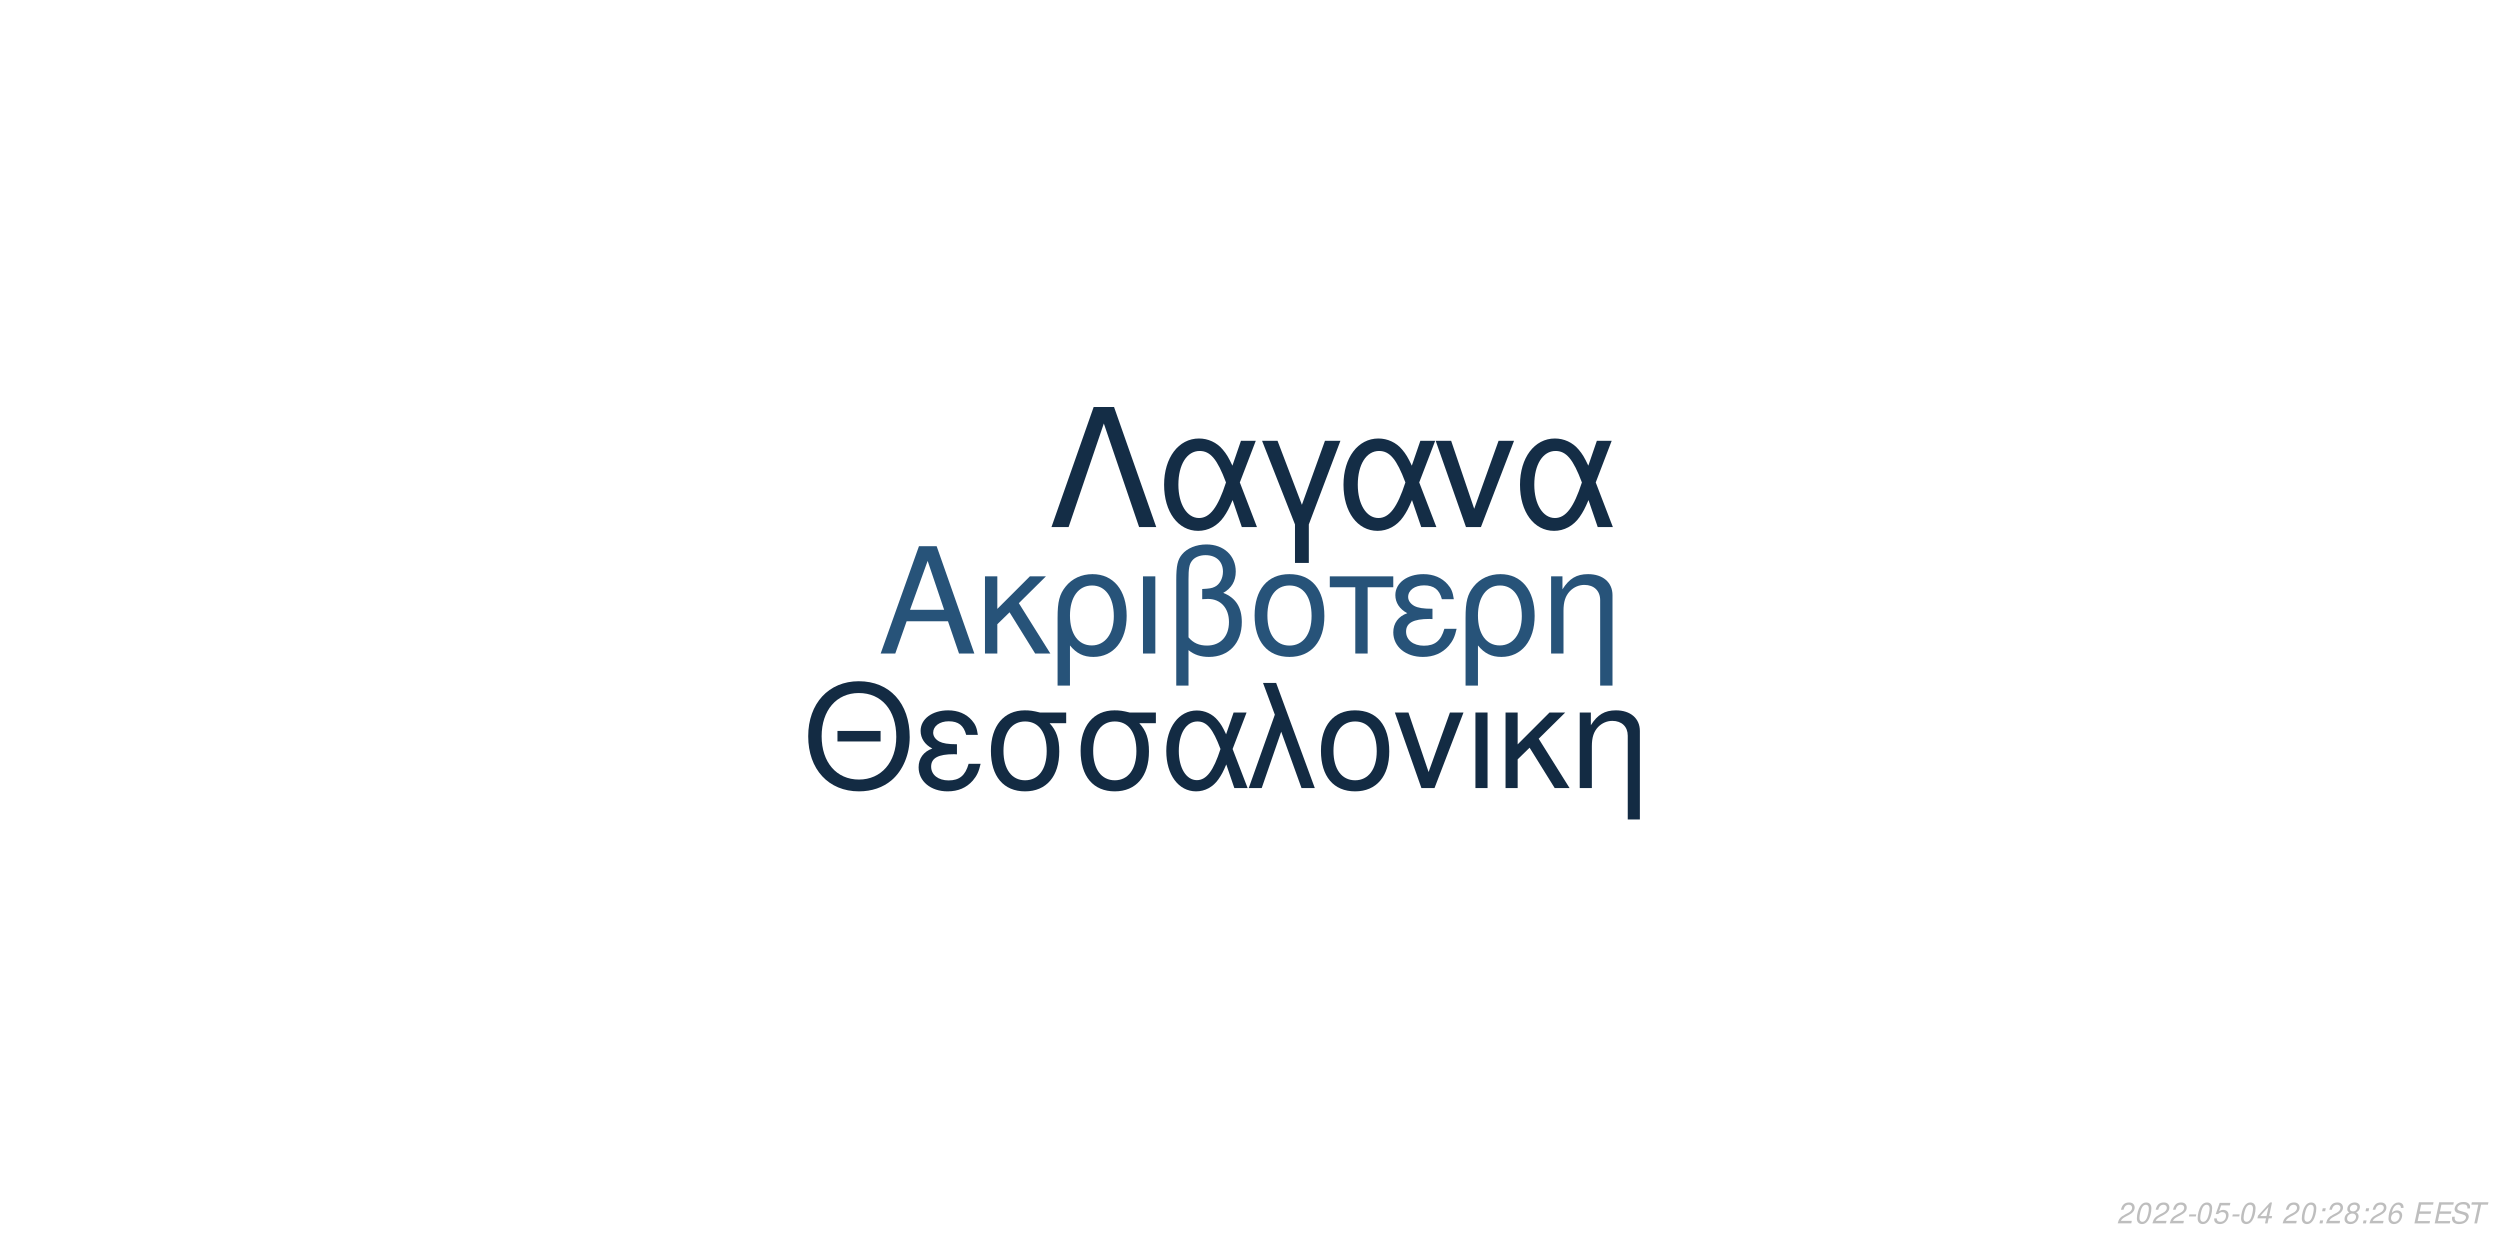
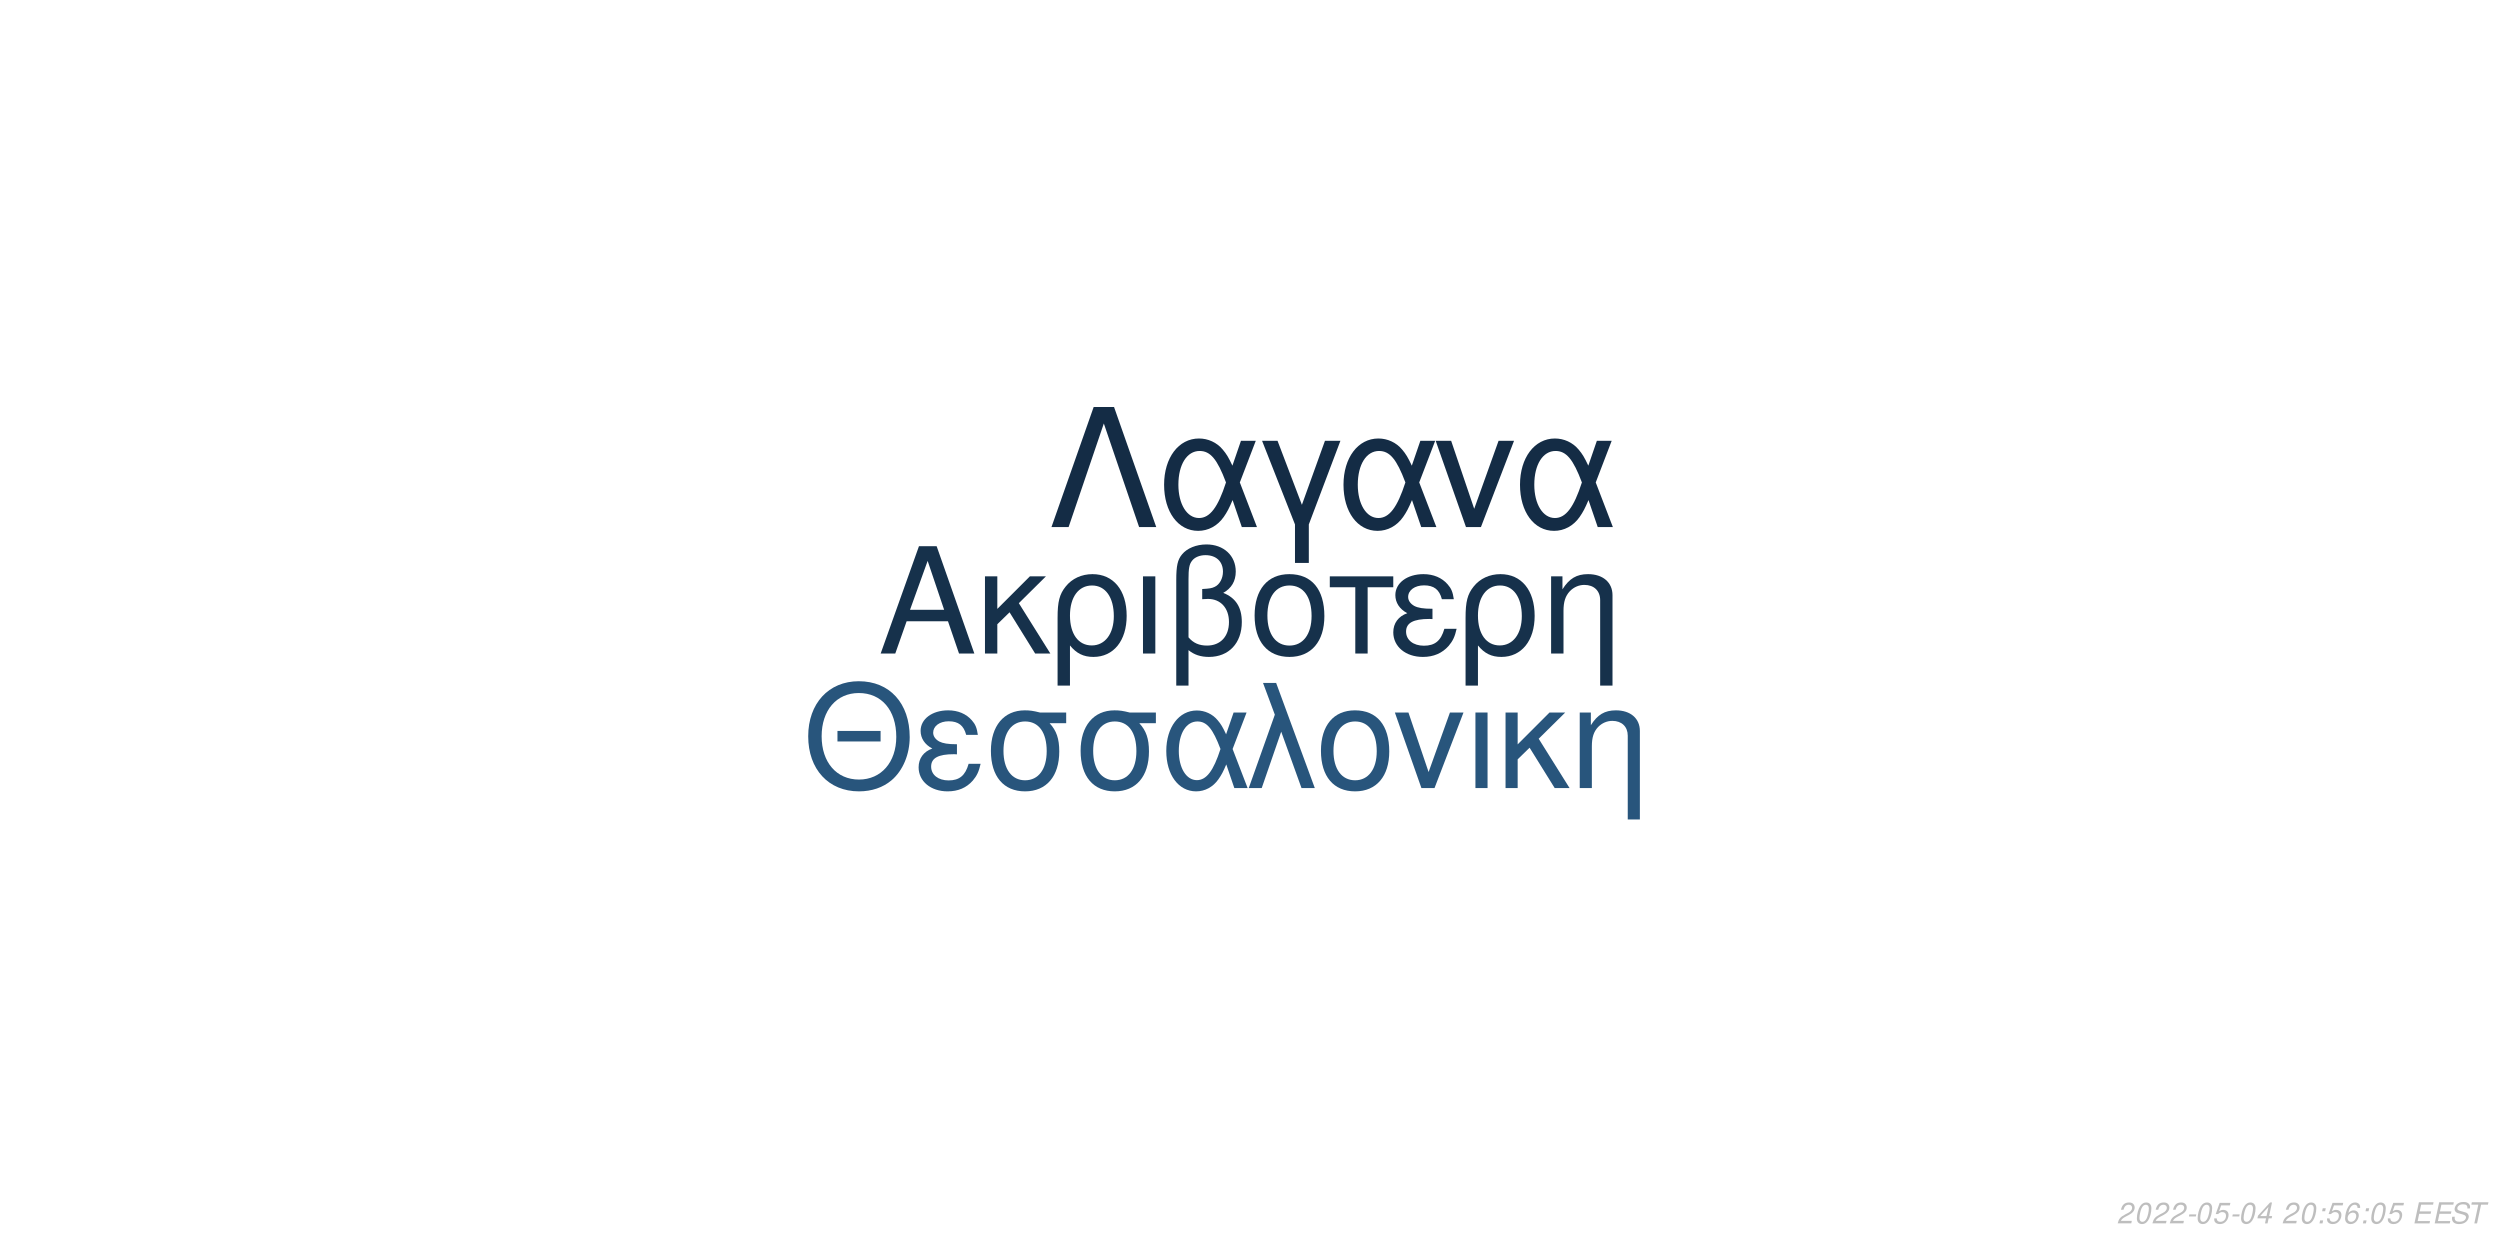
<svg xmlns="http://www.w3.org/2000/svg" xmlns:xlink="http://www.w3.org/1999/xlink" width="864pt" height="432pt" viewBox="0 0 864 432" version="1.1">
  <defs>
    <g>
      <symbol overflow="visible" id="glyph0-0">
        <path style="stroke:none;" d="" />
      </symbol>
      <symbol overflow="visible" id="glyph0-1">
        <path style="stroke:none;" d="M 24.125 -11.141 L 27.938 0 L 33.234 0 L 20.203 -37.094 L 14.094 -37.094 L 0.859 0 L 5.906 0 L 9.828 -11.141 Z M 22.797 -15.109 L 11 -15.109 L 17.094 -32.016 Z M 22.797 -15.109 " />
      </symbol>
      <symbol overflow="visible" id="glyph0-2">
        <path style="stroke:none;" d="M 7.172 -15.422 L 7.172 -26.672 L 2.906 -26.672 L 2.906 0 L 7.172 0 L 7.172 -10.125 L 11.406 -14.25 L 20.25 0 L 25.5 0 L 14.609 -17.406 L 23.969 -26.672 L 18.422 -26.672 Z M 7.172 -15.422 " />
      </symbol>
      <symbol overflow="visible" id="glyph0-3">
        <path style="stroke:none;" d="M 3 11.094 L 7.281 11.094 L 7.281 -2.797 C 9.516 -0.047 11.953 1.172 15.375 1.172 C 22.344 1.172 26.875 -4.422 26.875 -13.031 C 26.875 -21.891 22.297 -27.438 15.062 -27.438 C 11.297 -27.438 7.984 -25.906 5.797 -23.156 C 3.672 -20.516 3 -17.969 3 -12.359 Z M 14.906 -23.516 C 19.547 -23.516 22.438 -19.438 22.438 -12.922 C 22.438 -6.812 19.391 -2.797 14.812 -2.797 C 10.172 -2.797 7.281 -6.766 7.281 -13.125 C 7.281 -19.484 10.234 -23.516 14.906 -23.516 Z M 14.906 -23.516 " />
      </symbol>
      <symbol overflow="visible" id="glyph0-4">
        <path style="stroke:none;" d="M 3.516 0 L 7.781 0 L 7.781 -26.672 L 3.516 -26.672 Z M 3.516 0 " />
      </symbol>
      <symbol overflow="visible" id="glyph0-5">
        <path style="stroke:none;" d="M 4.016 11.094 L 8.25 11.094 L 8.25 -1.172 C 10.172 0.406 12.422 1.172 15.312 1.172 C 22.188 1.172 26.672 -3.609 26.672 -10.891 C 26.672 -15.984 24.578 -19.234 20.25 -20.969 C 23.109 -22.547 24.578 -25.031 24.578 -28.344 C 24.578 -33.844 20.406 -37.703 14.453 -37.703 C 10.938 -37.703 7.734 -36.391 6 -34.25 C 4.484 -32.422 4.016 -30.328 4.016 -25.391 Z M 8.25 -25.656 C 8.25 -29.359 8.5 -30.844 9.469 -32.062 C 10.375 -33.281 12.156 -34 14.094 -34 C 17.812 -34 20.156 -31.812 20.156 -28.297 C 20.156 -25.953 18.984 -23.812 17.297 -23.047 C 16.281 -22.547 15.469 -22.438 12.984 -22.297 L 12.984 -18.781 C 13.734 -18.828 14.344 -18.875 14.969 -18.875 C 19.344 -18.875 22.234 -15.719 22.234 -10.891 C 22.234 -5.906 19.281 -2.75 14.656 -2.75 C 11.953 -2.75 9.922 -3.609 8.25 -5.594 Z M 8.25 -25.656 " />
      </symbol>
      <symbol overflow="visible" id="glyph0-6">
        <path style="stroke:none;" d="M 14.094 -27.438 C 6.562 -27.438 2.094 -22.094 2.094 -13.125 C 2.094 -4.125 6.562 1.172 14.141 1.172 C 21.672 1.172 26.203 -4.172 26.203 -12.922 C 26.203 -22.188 21.828 -27.438 14.094 -27.438 Z M 14.141 -23.516 C 18.938 -23.516 21.781 -19.594 21.781 -12.984 C 21.781 -6.672 18.828 -2.75 14.141 -2.75 C 9.422 -2.75 6.516 -6.672 6.516 -13.125 C 6.516 -19.594 9.422 -23.516 14.141 -23.516 Z M 14.141 -23.516 " />
      </symbol>
      <symbol overflow="visible" id="glyph0-7">
        <path style="stroke:none;" d="M 7.891 0 L 12.156 0 L 12.156 -22.906 L 21.016 -22.906 L 21.016 -26.672 L -0.922 -26.672 L -0.922 -22.906 L 7.891 -22.906 Z M 7.891 0 " />
      </symbol>
      <symbol overflow="visible" id="glyph0-8">
        <path style="stroke:none;" d="M 14.562 -15.469 C 11.344 -15.469 9.562 -15.781 8.297 -16.438 C 6.922 -17.203 6.156 -18.328 6.156 -19.547 C 6.156 -21.891 8.453 -23.562 11.656 -23.562 C 15.062 -23.562 16.953 -22.094 17.812 -18.781 L 21.938 -18.781 C 21.578 -21.266 21.062 -22.5 19.797 -23.922 C 17.812 -26.203 14.906 -27.438 11.453 -27.438 C 5.797 -27.438 1.734 -24.375 1.734 -20.203 C 1.734 -17.609 3.156 -15.375 5.859 -13.938 C 2.797 -12.875 1.016 -10.484 1.016 -7.328 C 1.016 -2.391 5.297 1.172 11.25 1.172 C 14.969 1.172 17.906 -0.109 20.156 -2.641 C 21.578 -4.328 22.297 -5.797 22.906 -8.547 L 18.672 -8.547 C 17.5 -4.422 15.422 -2.703 11.609 -2.703 C 7.938 -2.703 5.438 -4.688 5.438 -7.578 C 5.438 -10.578 7.938 -11.953 13.484 -11.953 C 13.641 -11.953 14.094 -11.953 14.562 -11.906 Z M 14.562 -15.469 " />
      </symbol>
      <symbol overflow="visible" id="glyph0-9">
        <path style="stroke:none;" d="M 3.562 -26.672 L 3.562 0 L 7.844 0 L 7.844 -14.703 C 7.844 -17.906 8.5 -19.891 10.031 -21.531 C 11.406 -22.953 13.188 -23.719 15.062 -23.719 C 18.375 -23.719 20.516 -21.672 20.516 -18.469 L 20.516 11.094 L 24.781 11.094 L 24.781 -20.156 C 24.781 -24.578 21.469 -27.438 16.328 -27.438 C 12.359 -27.438 9.828 -25.906 7.484 -22.188 L 7.484 -26.672 Z M 3.562 -26.672 " />
      </symbol>
      <symbol overflow="visible" id="glyph1-0">
        <path style="stroke:none;" d="" />
      </symbol>
      <symbol overflow="visible" id="glyph1-1">
        <path style="stroke:none;" d="M 26.859 -19.734 L 11.953 -19.734 L 11.953 -16.094 L 26.859 -16.094 Z M 19.328 -36.922 C 8.922 -36.922 1.844 -29.25 1.844 -17.891 C 1.844 -6.484 8.875 1.141 19.391 1.141 C 23.812 1.141 27.703 -0.203 30.641 -2.688 C 34.578 -6.031 36.922 -11.656 36.922 -17.594 C 36.922 -29.297 30 -36.922 19.328 -36.922 Z M 19.328 -32.844 C 27.203 -32.844 32.281 -26.906 32.281 -17.688 C 32.281 -8.922 27.062 -2.938 19.391 -2.938 C 11.609 -2.938 6.484 -8.922 6.484 -17.891 C 6.484 -26.859 11.609 -32.844 19.328 -32.844 Z M 19.328 -32.844 " />
      </symbol>
      <symbol overflow="visible" id="glyph1-2">
        <path style="stroke:none;" d="M 14.25 -15.141 C 11.109 -15.141 9.375 -15.453 8.125 -16.094 C 6.781 -16.844 6.031 -17.938 6.031 -19.141 C 6.031 -21.422 8.266 -23.078 11.406 -23.078 C 14.75 -23.078 16.594 -21.625 17.438 -18.391 L 21.469 -18.391 C 21.125 -20.828 20.625 -22.031 19.391 -23.422 C 17.438 -25.656 14.594 -26.859 11.219 -26.859 C 5.688 -26.859 1.688 -23.875 1.688 -19.781 C 1.688 -17.234 3.094 -15.047 5.734 -13.656 C 2.734 -12.609 1 -10.266 1 -7.172 C 1 -2.344 5.188 1.141 11.016 1.141 C 14.656 1.141 17.547 -0.094 19.734 -2.594 C 21.125 -4.234 21.828 -5.688 22.422 -8.375 L 18.281 -8.375 C 17.141 -4.328 15.094 -2.641 11.359 -2.641 C 7.766 -2.641 5.328 -4.578 5.328 -7.422 C 5.328 -10.359 7.766 -11.703 13.203 -11.703 C 13.359 -11.703 13.797 -11.703 14.25 -11.656 Z M 14.25 -15.141 " />
      </symbol>
      <symbol overflow="visible" id="glyph1-3">
        <path style="stroke:none;" d="M 29 -26.109 L 19.938 -26.109 C 17.594 -26.703 16.438 -26.859 14.703 -26.859 C 7.469 -26.859 2.984 -21.469 2.984 -12.859 C 2.984 -4.031 7.375 1.141 14.797 1.141 C 22.172 1.141 26.609 -4.078 26.609 -12.656 C 26.609 -17.047 25.656 -19.828 23.266 -22.422 L 29 -22.422 Z M 14.797 -23.016 C 19.531 -23.016 22.266 -19.234 22.266 -12.75 C 22.266 -6.531 19.438 -2.688 14.797 -2.688 C 10.172 -2.688 7.328 -6.531 7.328 -12.859 C 7.328 -19.188 10.172 -23.016 14.797 -23.016 Z M 14.797 -23.016 " />
      </symbol>
      <symbol overflow="visible" id="glyph1-4">
        <path style="stroke:none;" d="M 29.344 -26.109 L 24.859 -26.109 L 22.266 -18.578 C 21.125 -21.031 20.484 -22.125 19.328 -23.469 C 17.547 -25.609 14.906 -26.812 12.156 -26.812 C 5.984 -26.812 1.594 -20.984 1.594 -12.812 C 1.594 -4.578 5.828 1.141 11.906 1.141 C 14.953 1.141 17.734 -0.344 19.625 -3.047 C 20.672 -4.531 21.281 -5.688 22.328 -8.172 L 25.109 0 L 29.703 0 L 24.516 -13.5 Z M 20.328 -13.5 C 17.891 -5.922 15.453 -2.734 12.156 -2.734 C 8.516 -2.734 5.922 -6.922 5.922 -12.812 C 5.922 -18.938 8.516 -23.016 12.359 -23.016 C 15.594 -23.016 17.688 -20.531 20.328 -13.5 Z M 20.328 -13.5 " />
      </symbol>
      <symbol overflow="visible" id="glyph1-5">
        <path style="stroke:none;" d="M 1.094 0 L 5.578 0 L 12.312 -19.484 L 19.328 0 L 23.922 0 L 10.562 -36.328 L 6.031 -36.328 L 10.109 -25.359 Z M 1.094 0 " />
      </symbol>
      <symbol overflow="visible" id="glyph1-6">
        <path style="stroke:none;" d="M 13.797 -26.859 C 6.422 -26.859 2.047 -21.625 2.047 -12.859 C 2.047 -4.031 6.422 1.141 13.859 1.141 C 21.234 1.141 25.656 -4.078 25.656 -12.656 C 25.656 -21.719 21.375 -26.859 13.797 -26.859 Z M 13.859 -23.016 C 18.531 -23.016 21.328 -19.188 21.328 -12.703 C 21.328 -6.531 18.438 -2.688 13.859 -2.688 C 9.219 -2.688 6.375 -6.531 6.375 -12.859 C 6.375 -19.188 9.219 -23.016 13.859 -23.016 Z M 13.859 -23.016 " />
      </symbol>
      <symbol overflow="visible" id="glyph1-7">
        <path style="stroke:none;" d="M 14.297 0 L 24.312 -26.109 L 19.625 -26.109 L 12.25 -5.531 L 5.281 -26.109 L 0.594 -26.109 L 9.766 0 Z M 14.297 0 " />
      </symbol>
      <symbol overflow="visible" id="glyph1-8">
        <path style="stroke:none;" d="M 3.438 0 L 7.625 0 L 7.625 -26.109 L 3.438 -26.109 Z M 3.438 0 " />
      </symbol>
      <symbol overflow="visible" id="glyph1-9">
        <path style="stroke:none;" d="M 7.031 -15.094 L 7.031 -26.109 L 2.844 -26.109 L 2.844 0 L 7.031 0 L 7.031 -9.922 L 11.156 -13.953 L 19.828 0 L 24.969 0 L 14.297 -17.047 L 23.469 -26.109 L 18.031 -26.109 Z M 7.031 -15.094 " />
      </symbol>
      <symbol overflow="visible" id="glyph1-10">
        <path style="stroke:none;" d="M 3.484 -26.109 L 3.484 0 L 7.672 0 L 7.672 -14.406 C 7.672 -17.547 8.328 -19.484 9.812 -21.078 C 11.156 -22.469 12.906 -23.219 14.75 -23.219 C 17.984 -23.219 20.078 -21.234 20.078 -18.094 L 20.078 10.859 L 24.266 10.859 L 24.266 -19.734 C 24.266 -24.062 21.031 -26.859 16 -26.859 C 12.109 -26.859 9.609 -25.359 7.328 -21.719 L 7.328 -26.109 Z M 3.484 -26.109 " />
      </symbol>
      <symbol overflow="visible" id="glyph2-0">
        <path style="stroke:none;" d="" />
      </symbol>
      <symbol overflow="visible" id="glyph2-1">
        <path style="stroke:none;" d="M 22.531 -41.484 L 15.484 -41.484 L 0.906 0 L 6.828 0 L 19 -35.797 L 31.188 0 L 37.109 0 Z M 22.531 -41.484 " />
      </symbol>
      <symbol overflow="visible" id="glyph2-2">
        <path style="stroke:none;" d="M 33.516 -29.812 L 28.391 -29.812 L 25.438 -21.219 C 24.125 -24.016 23.391 -25.266 22.078 -26.797 C 20.031 -29.25 17.016 -30.609 13.891 -30.609 C 6.828 -30.609 1.828 -23.953 1.828 -14.625 C 1.828 -5.234 6.656 1.312 13.594 1.312 C 17.078 1.312 20.266 -0.391 22.422 -3.469 C 23.609 -5.172 24.297 -6.484 25.5 -9.328 L 28.688 0 L 33.922 0 L 28 -15.422 Z M 23.219 -15.422 C 20.422 -6.766 17.641 -3.125 13.891 -3.125 C 9.734 -3.125 6.766 -7.906 6.766 -14.625 C 6.766 -21.625 9.734 -26.297 14.109 -26.297 C 17.812 -26.297 20.203 -23.453 23.219 -15.422 Z M 23.219 -15.422 " />
      </symbol>
      <symbol overflow="visible" id="glyph2-3">
        <path style="stroke:none;" d="M 12.062 12.406 L 16.844 12.406 L 16.844 -0.906 L 27.766 -29.812 L 22.422 -29.812 L 14.453 -7.688 L 6.031 -29.812 L 0.688 -29.812 L 12.062 -0.906 Z M 12.062 12.406 " />
      </symbol>
      <symbol overflow="visible" id="glyph2-4">
        <path style="stroke:none;" d="M 16.328 0 L 27.766 -29.812 L 22.422 -29.812 L 14 -6.312 L 6.031 -29.812 L 0.688 -29.812 L 11.156 0 Z M 16.328 0 " />
      </symbol>
      <symbol overflow="visible" id="glyph3-0">
        <path style="stroke:none;" d="" />
      </symbol>
      <symbol overflow="visible" id="glyph3-1">
        <path style="stroke:none;" d="M 5.234 -0.875 L 1.469 -0.875 C 1.641 -1.375 2.203 -1.891 3.109 -2.344 L 4.234 -2.938 C 5.562 -3.625 6.219 -4.469 6.219 -5.484 C 6.219 -5.938 6.062 -6.359 5.797 -6.656 C 5.469 -7.047 4.984 -7.234 4.312 -7.234 C 2.766 -7.234 1.891 -6.453 1.484 -4.734 L 2.375 -4.734 C 2.484 -5.188 2.609 -5.484 2.797 -5.75 C 3.094 -6.203 3.609 -6.453 4.188 -6.453 C 4.891 -6.453 5.344 -6.031 5.344 -5.375 C 5.344 -4.703 4.859 -4.094 4.016 -3.656 L 2.984 -3.125 C 1.234 -2.188 0.797 -1.656 0.344 -0.016 L 5.047 -0.016 Z M 5.234 -0.875 " />
      </symbol>
      <symbol overflow="visible" id="glyph3-2">
        <path style="stroke:none;" d="M 4.203 -7.234 C 3.375 -7.234 2.688 -6.812 2.125 -5.984 C 1.484 -5.047 0.984 -3.188 0.984 -1.734 C 0.984 -1.109 1.172 -0.562 1.484 -0.266 C 1.797 0.047 2.281 0.234 2.766 0.234 C 3.625 0.234 4.281 -0.156 4.859 -1.016 C 5.516 -1.953 6 -3.797 6 -5.266 C 6 -6.5 5.328 -7.234 4.203 -7.234 Z M 4.094 -6.453 C 4.734 -6.453 5.125 -5.984 5.125 -5.156 C 5.125 -4.203 4.781 -2.625 4.406 -1.812 C 3.984 -0.938 3.516 -0.547 2.875 -0.547 C 2.25 -0.547 1.875 -1.031 1.875 -1.828 C 1.875 -2.797 2.203 -4.344 2.594 -5.203 C 2.984 -6.047 3.453 -6.453 4.094 -6.453 Z M 4.094 -6.453 " />
      </symbol>
      <symbol overflow="visible" id="glyph3-3">
        <path style="stroke:none;" d="M 3.516 -3.125 L 1.125 -3.125 L 0.969 -2.406 L 3.359 -2.406 Z M 3.516 -3.125 " />
      </symbol>
      <symbol overflow="visible" id="glyph3-4">
        <path style="stroke:none;" d="M 6.297 -7.094 L 2.594 -7.094 L 1.234 -3.234 L 2.047 -3.234 C 2.656 -3.766 2.938 -3.906 3.531 -3.906 C 4.328 -3.906 4.797 -3.453 4.797 -2.688 C 4.797 -1.438 3.969 -0.547 2.828 -0.547 C 2.031 -0.547 1.609 -0.938 1.578 -1.734 L 0.703 -1.734 L 0.703 -1.516 C 0.703 -0.938 0.844 -0.547 1.188 -0.266 C 1.562 0.062 2.078 0.234 2.703 0.234 C 3.656 0.234 4.391 -0.156 4.984 -0.922 C 5.422 -1.5 5.672 -2.234 5.672 -2.953 C 5.672 -4 4.938 -4.672 3.812 -4.672 C 3.328 -4.672 2.906 -4.547 2.406 -4.234 L 3.109 -6.219 L 6.109 -6.219 Z M 6.297 -7.094 " />
      </symbol>
      <symbol overflow="visible" id="glyph3-5">
        <path style="stroke:none;" d="M 3.625 -1.75 L 3.266 0 L 4.141 0 L 4.516 -1.75 L 5.562 -1.75 L 5.734 -2.531 L 4.688 -2.531 L 5.688 -7.234 L 5.016 -7.234 L 0.844 -2.672 L 0.641 -1.75 Z M 3.797 -2.531 L 1.594 -2.531 L 4.469 -5.703 Z M 3.797 -2.531 " />
      </symbol>
      <symbol overflow="visible" id="glyph3-6">
        <path style="stroke:none;" d="" />
      </symbol>
      <symbol overflow="visible" id="glyph3-7">
        <path style="stroke:none;" d="M 2.359 -1.031 L 1.312 -1.031 L 1.094 0 L 2.141 0 Z M 3.266 -5.234 L 2.219 -5.234 L 2 -4.203 L 3.047 -4.203 Z M 3.266 -5.234 " />
      </symbol>
      <symbol overflow="visible" id="glyph3-8">
-         <path style="stroke:none;" d="M 4.766 -3.797 C 5.078 -3.969 5.234 -4.078 5.438 -4.234 C 5.812 -4.594 6.062 -5.172 6.062 -5.734 C 6.062 -6.625 5.344 -7.234 4.266 -7.234 C 2.812 -7.234 1.703 -6.219 1.703 -4.875 C 1.703 -4.406 1.875 -4.125 2.359 -3.812 C 1.297 -3.312 0.75 -2.516 0.75 -1.469 C 0.75 -0.438 1.547 0.234 2.812 0.234 C 3.656 0.234 4.359 -0.094 4.938 -0.734 C 5.359 -1.234 5.609 -1.859 5.609 -2.438 C 5.609 -3.047 5.312 -3.516 4.766 -3.797 Z M 4.109 -6.453 C 4.797 -6.453 5.188 -6.125 5.188 -5.578 C 5.188 -5.266 5.062 -4.922 4.859 -4.672 C 4.562 -4.312 4.188 -4.156 3.656 -4.156 C 2.984 -4.156 2.594 -4.453 2.594 -4.984 C 2.594 -5.859 3.203 -6.453 4.109 -6.453 Z M 3.453 -3.406 C 4.234 -3.406 4.734 -2.984 4.734 -2.312 C 4.734 -1.312 3.922 -0.547 2.875 -0.547 C 2.125 -0.547 1.625 -0.969 1.625 -1.625 C 1.625 -2.609 2.438 -3.406 3.453 -3.406 Z M 3.453 -3.406 " />
+         <path style="stroke:none;" d="M 6.125 -5.344 L 6.141 -5.625 C 6.141 -6.609 5.453 -7.234 4.391 -7.234 C 3.438 -7.234 2.641 -6.719 2.016 -5.703 C 1.422 -4.781 0.938 -2.953 0.938 -1.688 C 0.938 -0.516 1.688 0.234 2.859 0.234 C 3.703 0.234 4.438 -0.156 5 -0.875 C 5.406 -1.422 5.672 -2.156 5.672 -2.766 C 5.672 -3.812 4.969 -4.5 3.906 -4.5 C 3.234 -4.5 2.672 -4.234 2.094 -3.625 C 2.406 -5.375 3.234 -6.453 4.25 -6.453 C 4.703 -6.453 5.062 -6.234 5.172 -5.844 C 5.203 -5.719 5.234 -5.578 5.25 -5.344 Z M 3.656 -3.734 C 4.344 -3.734 4.797 -3.281 4.797 -2.625 C 4.797 -1.469 3.984 -0.547 2.984 -0.547 C 2.297 -0.547 1.812 -1.047 1.812 -1.766 C 1.812 -2.859 2.625 -3.734 3.656 -3.734 Z M 3.656 -3.734 " />
      </symbol>
      <symbol overflow="visible" id="glyph3-9">
-         <path style="stroke:none;" d="M 6.125 -5.344 L 6.141 -5.625 C 6.141 -6.609 5.453 -7.234 4.391 -7.234 C 3.438 -7.234 2.641 -6.719 2.016 -5.703 C 1.422 -4.781 0.938 -2.953 0.938 -1.688 C 0.938 -0.516 1.688 0.234 2.859 0.234 C 3.703 0.234 4.438 -0.156 5 -0.875 C 5.406 -1.422 5.672 -2.156 5.672 -2.766 C 5.672 -3.812 4.969 -4.5 3.906 -4.5 C 3.234 -4.5 2.672 -4.234 2.094 -3.625 C 2.406 -5.375 3.234 -6.453 4.25 -6.453 C 4.703 -6.453 5.062 -6.234 5.172 -5.844 C 5.203 -5.719 5.234 -5.578 5.25 -5.344 Z M 3.656 -3.734 C 4.344 -3.734 4.797 -3.281 4.797 -2.625 C 4.797 -1.469 3.984 -0.547 2.984 -0.547 C 2.297 -0.547 1.812 -1.047 1.812 -1.766 C 1.812 -2.859 2.625 -3.734 3.656 -3.734 Z M 3.656 -3.734 " />
+         <path style="stroke:none;" d="M 2.547 -3.312 L 6.5 -3.312 L 6.688 -4.141 L 2.719 -4.141 L 3.219 -6.469 L 7.344 -6.469 L 7.516 -7.297 L 2.453 -7.297 L 0.906 0 L 6.125 0 L 6.297 -0.812 L 2.016 -0.812 Z M 2.547 -3.312 " />
      </symbol>
      <symbol overflow="visible" id="glyph3-10">
-         <path style="stroke:none;" d="M 2.547 -3.312 L 6.5 -3.312 L 6.688 -4.141 L 2.719 -4.141 L 3.219 -6.469 L 7.344 -6.469 L 7.516 -7.297 L 2.453 -7.297 L 0.906 0 L 6.125 0 L 6.297 -0.812 L 2.016 -0.812 Z M 2.547 -3.312 " />
+         <path style="stroke:none;" d="M 7.062 -5.156 C 7.125 -5.438 7.141 -5.562 7.141 -5.703 C 7.141 -6.156 6.938 -6.594 6.594 -6.891 C 6.188 -7.25 5.656 -7.406 4.875 -7.406 C 3.844 -7.406 3.047 -7.125 2.5 -6.562 C 2.094 -6.141 1.781 -5.438 1.781 -4.922 C 1.781 -4.297 2.219 -3.766 2.891 -3.562 L 4.594 -3.094 C 5.406 -2.859 5.734 -2.578 5.734 -2.094 C 5.734 -1.781 5.547 -1.406 5.266 -1.141 C 4.844 -0.766 4.266 -0.578 3.453 -0.578 C 2.328 -0.578 1.812 -0.984 1.812 -1.906 C 1.812 -2.047 1.812 -2.125 1.844 -2.312 L 0.984 -2.312 C 0.906 -2.062 0.891 -1.906 0.891 -1.688 C 0.891 -0.484 1.797 0.234 3.297 0.234 C 4.359 0.234 5.234 -0.062 5.812 -0.609 C 6.344 -1.078 6.688 -1.797 6.688 -2.375 C 6.688 -2.641 6.609 -2.906 6.453 -3.156 C 6.234 -3.5 5.938 -3.703 5.469 -3.828 L 3.75 -4.312 C 2.984 -4.547 2.734 -4.734 2.734 -5.188 C 2.734 -5.547 2.875 -5.844 3.188 -6.109 C 3.547 -6.438 4.031 -6.594 4.703 -6.594 C 5.266 -6.594 5.688 -6.484 5.906 -6.297 C 6.094 -6.125 6.219 -5.797 6.219 -5.516 C 6.219 -5.422 6.203 -5.344 6.188 -5.156 Z M 7.062 -5.156 " />
      </symbol>
      <symbol overflow="visible" id="glyph3-11">
-         <path style="stroke:none;" d="M 7.062 -5.156 C 7.125 -5.438 7.141 -5.562 7.141 -5.703 C 7.141 -6.156 6.938 -6.594 6.594 -6.891 C 6.188 -7.25 5.656 -7.406 4.875 -7.406 C 3.844 -7.406 3.047 -7.125 2.5 -6.562 C 2.094 -6.141 1.781 -5.438 1.781 -4.922 C 1.781 -4.297 2.219 -3.766 2.891 -3.562 L 4.594 -3.094 C 5.406 -2.859 5.734 -2.578 5.734 -2.094 C 5.734 -1.781 5.547 -1.406 5.266 -1.141 C 4.844 -0.766 4.266 -0.578 3.453 -0.578 C 2.328 -0.578 1.812 -0.984 1.812 -1.906 C 1.812 -2.047 1.812 -2.125 1.844 -2.312 L 0.984 -2.312 C 0.906 -2.062 0.891 -1.906 0.891 -1.688 C 0.891 -0.484 1.797 0.234 3.297 0.234 C 4.359 0.234 5.234 -0.062 5.812 -0.609 C 6.344 -1.078 6.688 -1.797 6.688 -2.375 C 6.688 -2.641 6.609 -2.906 6.453 -3.156 C 6.234 -3.5 5.938 -3.703 5.469 -3.828 L 3.75 -4.312 C 2.984 -4.547 2.734 -4.734 2.734 -5.188 C 2.734 -5.547 2.875 -5.844 3.188 -6.109 C 3.547 -6.438 4.031 -6.594 4.703 -6.594 C 5.266 -6.594 5.688 -6.484 5.906 -6.297 C 6.094 -6.125 6.219 -5.797 6.219 -5.516 C 6.219 -5.422 6.203 -5.344 6.188 -5.156 Z M 7.062 -5.156 " />
-       </symbol>
-       <symbol overflow="visible" id="glyph3-12">
        <path style="stroke:none;" d="M 4.938 -6.469 L 7.312 -6.469 L 7.484 -7.297 L 1.75 -7.297 L 1.578 -6.469 L 3.984 -6.469 L 2.609 0 L 3.547 0 Z M 4.938 -6.469 " />
      </symbol>
    </g>
  </defs>
  <g id="surface1">
    <rect x="0" y="0" width="864" height="432" style="fill:rgb(100%,100%,100%);fill-opacity:1;stroke:none;" />
-     <g style="fill:rgb(15.294%,32.549%,47.451%);fill-opacity:1;">
+     <g style="fill:rgb(8.627%,19.216%,29.412%);fill-opacity:1;">
      <use xlink:href="#glyph0-1" x="303.5" y="225.861" />
      <use xlink:href="#glyph0-2" x="337.5" y="225.861" />
      <use xlink:href="#glyph0-3" x="362.5" y="225.861" />
      <use xlink:href="#glyph0-4" x="391.5" y="225.861" />
      <use xlink:href="#glyph0-5" x="402.5" y="225.861" />
      <use xlink:href="#glyph0-6" x="431.5" y="225.861" />
      <use xlink:href="#glyph0-7" x="460.5" y="225.861" />
      <use xlink:href="#glyph0-8" x="480.5" y="225.861" />
      <use xlink:href="#glyph0-3" x="503.5" y="225.861" />
      <use xlink:href="#glyph0-9" x="532.5" y="225.861" />
    </g>
-     <g style="fill:rgb(7.451%,16.863%,26.275%);fill-opacity:1;">
+     <g style="fill:rgb(15.686%,33.333%,48.627%);fill-opacity:1;">
      <use xlink:href="#glyph1-1" x="277.473" y="272.354" />
      <use xlink:href="#glyph1-2" x="316.473" y="272.354" />
      <use xlink:href="#glyph1-3" x="339.473" y="272.354" />
      <use xlink:href="#glyph1-3" x="370.473" y="272.354" />
      <use xlink:href="#glyph1-4" x="401.473" y="272.354" />
      <use xlink:href="#glyph1-5" x="430.473" y="272.354" />
      <use xlink:href="#glyph1-6" x="454.473" y="272.354" />
      <use xlink:href="#glyph1-7" x="481.473" y="272.354" />
      <use xlink:href="#glyph1-8" x="506.473" y="272.354" />
      <use xlink:href="#glyph1-9" x="517.473" y="272.354" />
      <use xlink:href="#glyph1-10" x="542.473" y="272.354" />
    </g>
-     <g style="fill:rgb(7.843%,17.647%,27.451%);fill-opacity:1;">
+     <g style="fill:rgb(7.843%,17.255%,27.059%);fill-opacity:1;">
      <use xlink:href="#glyph2-1" x="362.484" y="182.152" />
      <use xlink:href="#glyph2-2" x="400.484" y="182.152" />
      <use xlink:href="#glyph2-3" x="435.484" y="182.152" />
      <use xlink:href="#glyph2-2" x="462.484" y="182.152" />
      <use xlink:href="#glyph2-4" x="495.484" y="182.152" />
      <use xlink:href="#glyph2-2" x="523.484" y="182.152" />
    </g>
    <g style="fill:rgb(74.51%,74.51%,74.51%);fill-opacity:1;">
      <use xlink:href="#glyph3-1" x="731.52" y="422.81" />
      <use xlink:href="#glyph3-2" x="737.52" y="422.81" />
      <use xlink:href="#glyph3-1" x="743.52" y="422.81" />
      <use xlink:href="#glyph3-1" x="749.52" y="422.81" />
      <use xlink:href="#glyph3-3" x="755.52" y="422.81" />
      <use xlink:href="#glyph3-2" x="758.52" y="422.81" />
      <use xlink:href="#glyph3-4" x="764.52" y="422.81" />
      <use xlink:href="#glyph3-3" x="770.52" y="422.81" />
      <use xlink:href="#glyph3-2" x="773.52" y="422.81" />
      <use xlink:href="#glyph3-5" x="779.52" y="422.81" />
      <use xlink:href="#glyph3-6" x="785.52" y="422.81" />
      <use xlink:href="#glyph3-1" x="788.52" y="422.81" />
      <use xlink:href="#glyph3-2" x="794.52" y="422.81" />
      <use xlink:href="#glyph3-7" x="800.52" y="422.81" />
-       <use xlink:href="#glyph3-1" x="803.52" y="422.81" />
+       <use xlink:href="#glyph3-4" x="803.52" y="422.81" />
      <use xlink:href="#glyph3-8" x="809.52" y="422.81" />
      <use xlink:href="#glyph3-7" x="815.52" y="422.81" />
-       <use xlink:href="#glyph3-1" x="818.52" y="422.81" />
-       <use xlink:href="#glyph3-9" x="824.52" y="422.81" />
+       <use xlink:href="#glyph3-2" x="818.52" y="422.81" />
+       <use xlink:href="#glyph3-4" x="824.52" y="422.81" />
      <use xlink:href="#glyph3-6" x="830.52" y="422.81" />
-       <use xlink:href="#glyph3-10" x="833.52" y="422.81" />
-       <use xlink:href="#glyph3-10" x="840.52" y="422.81" />
-       <use xlink:href="#glyph3-11" x="846.52" y="422.81" />
-       <use xlink:href="#glyph3-12" x="852.52" y="422.81" />
+       <use xlink:href="#glyph3-9" x="833.52" y="422.81" />
+       <use xlink:href="#glyph3-9" x="840.52" y="422.81" />
+       <use xlink:href="#glyph3-10" x="846.52" y="422.81" />
+       <use xlink:href="#glyph3-11" x="852.52" y="422.81" />
    </g>
  </g>
</svg>
